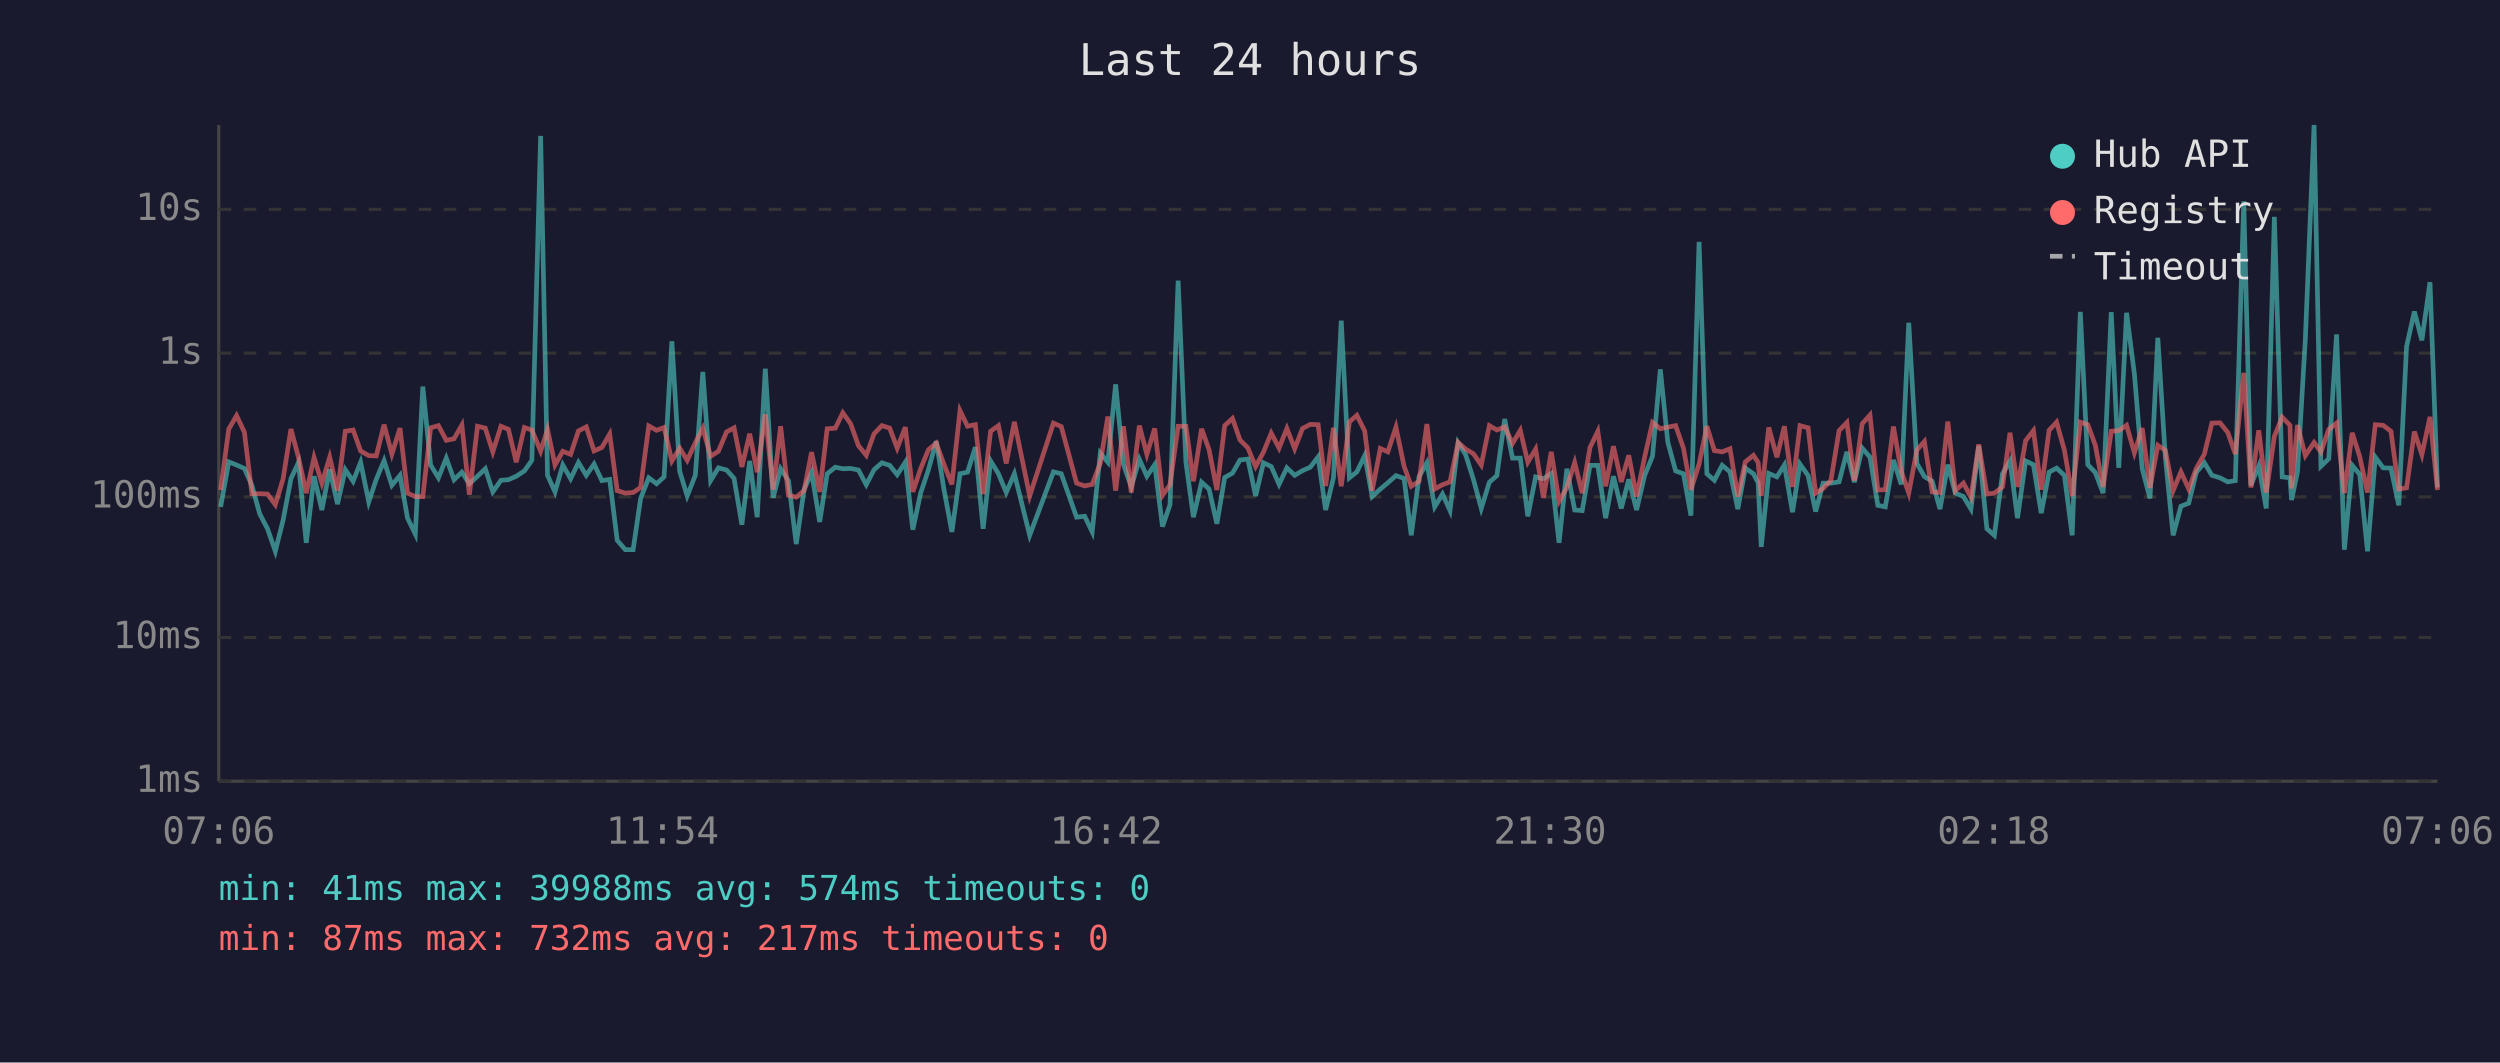
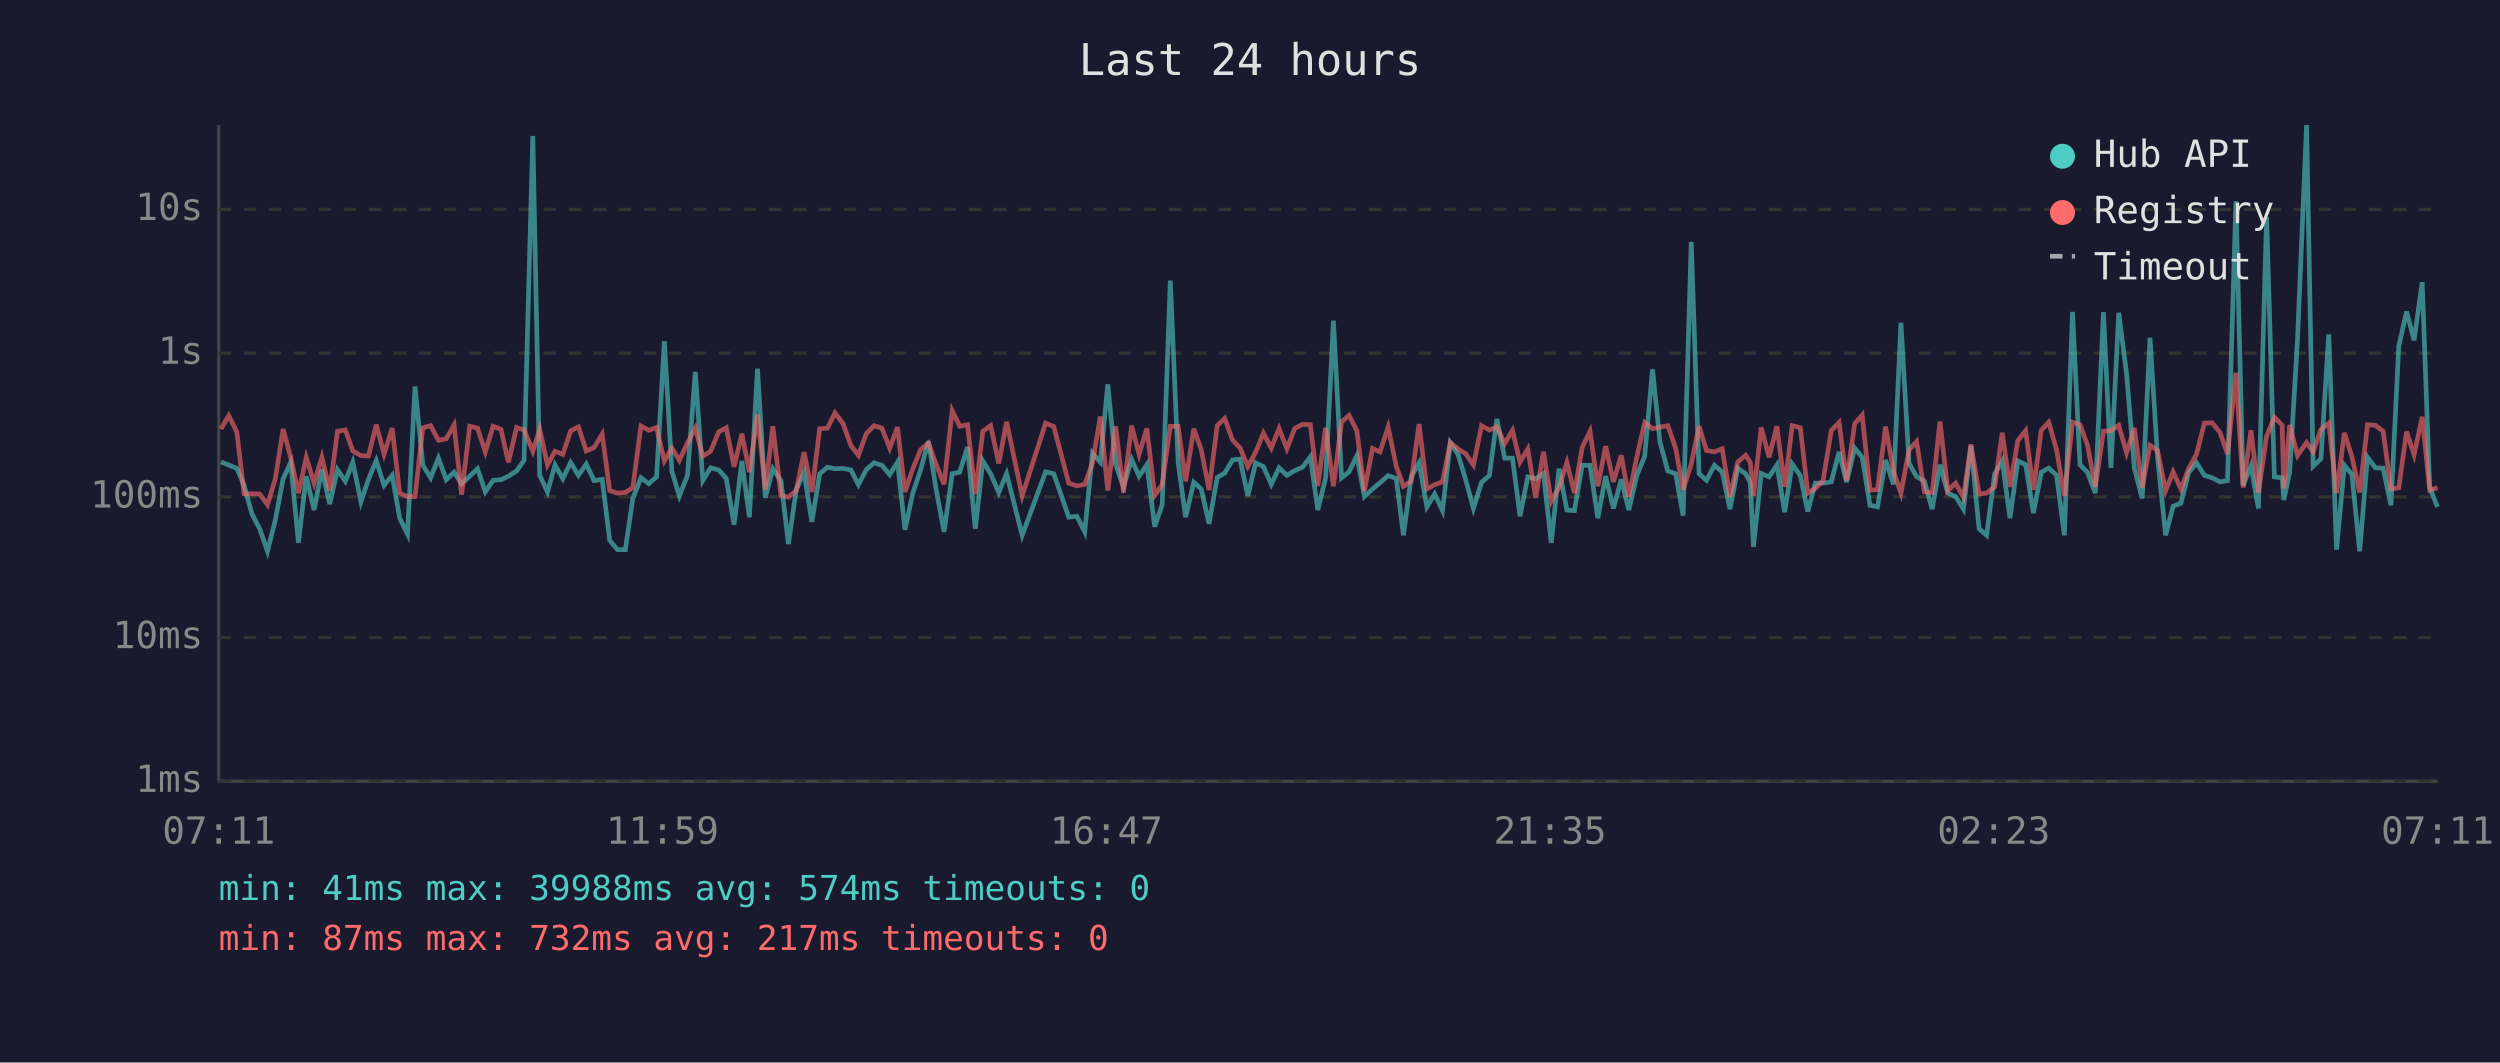
<svg xmlns="http://www.w3.org/2000/svg" viewBox="0 0 800 340" font-family="monospace" font-size="12">
  <rect width="800" height="340" fill="#1a1a2e" />
  <text x="400" y="24" fill="#e0e0e0" font-size="14" text-anchor="middle">Last 24 hours</text>
  <line x1="70" y1="40" x2="70" y2="250" stroke="#444" stroke-width="1" />
  <line x1="70" y1="250" x2="780" y2="250" stroke="#444" stroke-width="1" />
  <line x1="70" y1="250" x2="780" y2="250" stroke="#333" stroke-width="1" stroke-dasharray="4" />
  <text x="65" y="250" fill="#888" text-anchor="end" dominant-baseline="middle">1ms</text>
  <line x1="70" y1="204" x2="780" y2="204" stroke="#333" stroke-width="1" stroke-dasharray="4" />
  <text x="65" y="204" fill="#888" text-anchor="end" dominant-baseline="middle">10ms</text>
  <line x1="70" y1="159" x2="780" y2="159" stroke="#333" stroke-width="1" stroke-dasharray="4" />
  <text x="65" y="159" fill="#888" text-anchor="end" dominant-baseline="middle">100ms</text>
  <line x1="70" y1="113" x2="780" y2="113" stroke="#333" stroke-width="1" stroke-dasharray="4" />
  <text x="65" y="113" fill="#888" text-anchor="end" dominant-baseline="middle">1s</text>
  <line x1="70" y1="67" x2="780" y2="67" stroke="#333" stroke-width="1" stroke-dasharray="4" />
  <text x="65" y="67" fill="#888" text-anchor="end" dominant-baseline="middle">10s</text>
-   <text x="70" y="270" fill="#888" text-anchor="middle">07:06</text>
-   <text x="212" y="270" fill="#888" text-anchor="middle">11:54</text>
-   <text x="354" y="270" fill="#888" text-anchor="middle">16:42</text>
-   <text x="496" y="270" fill="#888" text-anchor="middle">21:30</text>
-   <text x="638" y="270" fill="#888" text-anchor="middle">02:18</text>
-   <text x="780" y="270" fill="#888" text-anchor="middle">07:06</text>
-   <polyline points="70.6,162.2 73.2,147.8 75.7,148.8 78.2,149.9 80.6,155.3 83.1,164.4 85.6,169.2 88.1,176.4 90.6,166.4 93.1,153.2 95.5,148.0 98.0,173.7 100.5,152.4 103.0,163.2 105.5,150.2 108.0,161.3 110.5,150.3 113.0,154.0 115.4,147.9 118.0,160.6 120.4,153.4 122.9,147.4 125.4,155.3 128.0,152.1 130.4,165.8 132.9,170.9 135.3,123.7 137.8,148.8 140.3,152.9 142.8,146.6 145.3,153.5 147.8,151.1 150.2,154.8 152.8,152.4 155.3,150.0 157.7,157.4 160.3,153.7 162.7,153.5 165.2,152.4 167.8,150.7 170.2,147.3 173.0,43.5 175.2,152.1 177.6,157.4 180.1,148.8 182.6,153.2 185.1,148.0 187.6,152.1 190.1,148.5 192.6,153.8 195.1,153.4 197.5,172.9 200.1,175.9 202.6,175.9 205.0,159.5 207.6,152.9 210.1,154.8 212.5,152.6 215.0,109.2 217.5,150.8 219.9,158.7 222.5,152.1 224.9,119.0 227.4,153.8 229.9,149.7 232.5,150.4 234.9,153.1 237.4,167.9 239.9,147.5 242.3,165.5 244.9,118.0 247.4,159.3 249.8,150.0 252.3,153.8 254.8,174.1 257.3,156.7 259.7,151.2 262.3,167.0 264.7,151.6 267.3,149.5 269.7,150.0 272.2,149.9 274.7,150.4 277.2,155.1 279.7,150.3 282.2,148.1 284.7,148.9 287.1,151.9 289.7,147.9 292.1,169.5 294.6,157.8 297.1,150.3 299.6,141.2 302.1,156.8 304.6,170.2 307.2,151.6 309.6,151.1 312.1,143.1 314.6,169.2 317.0,147.5 319.5,151.6 322.0,157.6 324.6,151.6 329.5,171.3 337.1,151.0 339.6,151.6 344.5,165.5 347.1,165.2 349.5,170.2 352.1,145.0 354.5,147.9 357.0,123.0 359.5,148.6 362.0,155.8 364.6,147.0 367.0,152.4 369.5,148.7 372.0,168.5 374.4,161.5 377.0,89.8 379.5,148.0 381.9,165.5 384.5,154.3 386.9,156.5 389.4,167.6 391.9,152.8 394.4,151.4 396.8,147.2 399.3,146.9 401.8,158.7 404.3,148.1 406.8,149.3 409.3,155.0 411.8,149.7 414.3,152.1 416.8,150.6 419.3,149.5 421.8,146.2 424.2,163.2 426.7,152.9 429.2,102.6 431.8,152.9 434.2,151.0 436.7,145.8 439.1,158.9 441.7,156.5 444.1,154.5 446.7,152.2 449.3,153.1 451.6,171.3 454.1,152.5 456.6,148.1 459.1,162.2 461.6,158.1 464.0,163.4 466.6,141.7 469.0,145.5 471.5,153.4 474.0,162.7 476.6,154.3 479.0,152.2 481.5,134.1 484.0,146.6 486.5,146.6 488.9,165.2 491.4,152.6 493.9,153.2 496.4,151.5 498.9,173.7 501.4,150.0 503.9,163.2 506.3,163.4 508.8,148.9 511.3,148.9 513.8,165.8 516.3,152.4 518.8,162.7 521.2,153.4 523.7,163.2 526.3,152.1 528.8,146.0 531.3,118.2 533.7,141.5 536.2,150.7 538.7,151.6 541.1,165.0 543.7,77.4 546.2,151.6 548.6,153.7 551.1,148.9 553.6,151.0 556.1,162.9 558.5,149.8 561.1,151.6 562.6,154.5 563.6,175.0 566.0,151.5 568.6,152.6 571.0,148.8 573.6,163.9 576.0,148.5 578.6,152.2 581.0,163.7 583.4,154.6 585.9,154.6 588.5,154.2 591.0,144.6 593.4,154.3 595.9,143.4 598.4,146.3 600.9,161.7 603.3,162.2 605.9,147.2 608.4,155.0 610.8,103.3 613.4,148.3 615.8,152.5 618.3,154.0 620.8,162.9 623.3,148.7 625.7,157.8 628.3,158.9 630.7,162.9 633.2,142.7 635.8,169.2 638.2,171.3 640.8,151.6 643.2,147.5 645.6,165.8 648.2,147.5 650.7,148.7 653.2,164.2 655.7,151.1 658.1,149.8 660.6,152.1 663.1,171.3 665.7,99.8 668.1,148.7 670.5,151.2 673.0,157.8 675.6,99.9 678.0,149.7 680.5,100.1 683.0,119.6 685.5,149.9 688.0,159.5 690.5,108.1 692.9,146.2 695.4,171.3 697.9,162.0 700.4,161.0 702.8,151.2 705.4,148.1 707.8,152.1 710.4,152.9 712.9,154.2 715.3,153.8 718.0,64.4 720.3,155.3 722.8,149.1 725.2,162.7 727.8,69.4 730.3,152.6 732.8,152.9 733.3,160.0 735.2,151.0 737.7,108.7 740.5,40.0 742.7,149.2 745.2,146.8 747.7,107.0 750.2,175.9 752.7,148.9 755.1,151.8 757.6,176.4 760.1,146.3 762.6,149.7 765.1,149.8 767.6,161.7 770.1,110.9 772.6,99.7 775.0,108.9 777.6,90.3 780.0,156.0" fill="none" stroke="#4ecdc4" stroke-width="1.5" opacity="0.6" />
-   <polyline points="70.6,156.8 73.2,137.3 75.7,133.0 78.2,138.3 80.6,158.0 83.1,158.0 85.6,158.1 88.1,161.5 90.6,153.2 93.1,137.3 95.5,146.3 98.0,157.8 100.5,146.4 103.0,154.6 105.5,146.3 108.0,157.0 110.5,138.0 113.0,137.6 115.4,144.3 118.0,145.8 120.4,145.9 122.9,135.9 125.4,145.3 128.0,137.0 130.4,157.8 132.9,158.9 135.3,158.9 137.8,136.9 140.3,136.2 142.8,140.9 145.3,140.4 147.8,136.0 150.2,158.3 152.8,136.4 155.3,137.0 157.7,144.6 160.3,136.4 162.7,137.4 165.2,147.9 167.8,136.8 170.2,137.6 173.0,144.4 175.2,137.4 177.6,148.8 180.1,144.4 182.6,145.4 185.1,137.9 187.6,136.6 190.1,144.3 192.6,143.2 195.1,138.9 197.5,157.0 200.1,157.8 202.6,157.6 205.0,156.0 207.6,136.3 210.1,137.7 212.5,136.8 215.0,147.5 217.5,143.4 219.9,147.3 222.5,141.7 224.9,137.0 227.4,146.0 229.9,144.4 232.5,138.2 234.9,136.9 237.4,149.4 239.9,138.8 242.3,151.1 244.9,132.6 247.4,156.7 249.8,136.4 252.3,158.5 254.8,159.1 257.3,157.0 259.7,144.7 262.3,157.4 264.7,137.2 267.3,137.0 269.7,132.1 272.2,135.6 274.7,142.6 277.2,145.7 279.7,138.8 282.2,136.2 284.7,137.0 287.1,143.4 289.7,136.7 292.1,157.4 294.6,150.0 297.1,143.9 299.6,141.8 302.1,148.7 304.6,155.0 307.2,131.4 309.6,136.4 312.1,135.9 314.6,158.1 317.0,138.0 319.5,136.2 322.0,148.3 324.6,135.0 329.5,158.7 337.1,135.4 339.6,136.5 344.5,154.6 347.1,155.5 349.5,155.0 352.1,148.2 354.5,133.3 357.0,157.0 359.5,136.4 362.0,157.6 364.6,136.2 367.0,145.4 369.5,137.1 372.0,158.5 374.4,155.1 377.0,136.4 379.5,136.4 381.9,154.0 384.5,137.2 386.9,143.9 389.4,156.8 391.9,136.2 394.4,133.9 396.8,140.8 399.3,143.3 401.8,149.3 404.3,144.7 406.8,138.6 409.3,143.4 411.8,137.1 414.3,143.6 416.8,137.1 419.3,135.8 421.8,135.9 424.2,155.5 426.7,136.9 429.2,155.6 431.8,135.0 434.2,132.9 436.7,137.9 439.1,157.0 441.7,143.5 444.1,144.6 446.7,136.7 449.3,149.2 451.6,155.6 454.1,154.0 456.6,135.7 459.1,156.5 461.6,155.1 464.0,154.2 466.6,141.6 469.0,143.7 471.5,145.2 474.0,148.8 476.6,136.2 479.0,137.6 481.5,136.6 484.0,141.9 486.5,137.7 488.9,147.9 491.4,143.7 493.9,159.3 496.4,144.6 498.9,160.4 501.4,156.0 503.9,148.0 506.3,157.8 508.8,143.2 511.3,138.0 513.8,155.6 516.3,142.8 518.8,154.2 521.2,145.7 523.7,158.9 526.3,146.2 528.8,135.2 531.3,137.2 533.7,136.7 536.2,136.2 538.7,143.4 541.1,156.7 543.7,148.5 546.2,136.4 548.6,144.2 551.1,144.6 553.6,143.6 556.1,158.9 558.5,147.8 561.1,145.7 562.6,148.0 563.6,158.7 566.0,136.8 568.6,146.3 571.0,136.4 573.6,155.8 576.0,136.2 578.6,136.9 581.0,157.8 583.4,156.3 585.9,153.7 588.5,137.8 591.0,135.2 593.4,153.8 595.9,135.6 598.4,132.8 600.9,156.8 603.3,156.7 605.9,136.5 608.4,150.8 610.8,157.8 613.4,144.0 615.8,141.3 618.3,157.4 620.8,157.6 623.3,134.9 625.7,157.0 628.3,154.6 630.7,159.1 633.2,142.2 635.8,158.1 638.2,157.8 640.8,155.8 643.2,138.5 645.6,155.8 648.2,141.0 650.7,137.8 653.2,156.7 655.7,137.7 658.1,135.1 660.6,144.0 663.1,158.7 665.7,135.1 668.1,135.9 670.5,142.5 673.0,155.8 675.6,138.0 678.0,137.8 680.5,136.1 683.0,144.9 685.5,137.0 688.0,156.1 690.5,142.5 692.9,144.1 695.4,157.0 697.9,151.0 700.4,156.5 702.8,149.9 705.4,145.3 707.8,135.4 710.4,135.3 712.9,138.4 715.3,145.3 718.0,119.3 720.3,156.0 722.8,137.7 725.2,157.6 727.8,139.6 730.3,133.5 732.8,136.1 733.3,156.3 735.2,136.0 737.7,145.8 740.5,141.6 742.7,144.6 745.2,137.4 747.7,135.4 750.2,157.8 752.7,138.5 755.1,146.1 757.6,157.6 760.1,135.9 762.6,136.1 765.1,138.0 767.6,156.5 770.1,156.1 772.6,138.1 775.0,145.5 777.6,133.4 780.0,156.8" fill="none" stroke="#ff6b6b" stroke-width="1.5" opacity="0.6" />
+   <text x="70" y="270" fill="#888" text-anchor="middle">07:11</text>
+   <text x="212" y="270" fill="#888" text-anchor="middle">11:59</text>
+   <text x="354" y="270" fill="#888" text-anchor="middle">16:47</text>
+   <text x="496" y="270" fill="#888" text-anchor="middle">21:35</text>
+   <text x="638" y="270" fill="#888" text-anchor="middle">02:23</text>
+   <text x="780" y="270" fill="#888" text-anchor="middle">07:11</text>
+   <polyline points="70.7,147.8 73.2,148.8 75.8,149.9 78.1,155.3 80.6,164.4 83.1,169.2 85.6,176.4 88.1,166.4 90.6,153.2 93.0,148.0 95.5,173.7 98.0,152.4 100.5,163.2 103.0,150.2 105.5,161.3 108.0,150.3 110.5,154.0 112.9,147.9 115.5,160.6 117.9,153.4 120.4,147.4 122.9,155.3 125.5,152.1 127.9,165.8 130.4,170.9 132.8,123.7 135.3,148.8 137.8,152.9 140.3,146.6 142.8,153.5 145.3,151.1 147.7,154.8 150.3,152.4 152.8,150.0 155.3,157.4 157.8,153.7 160.3,153.5 162.7,152.4 165.3,150.7 167.7,147.3 170.5,43.5 172.7,152.1 175.2,157.4 177.6,148.8 180.1,153.2 182.6,148.0 185.1,152.1 187.6,148.5 190.1,153.8 192.7,153.4 195.1,172.9 197.6,175.9 200.1,175.9 202.5,159.5 205.1,152.9 207.6,154.8 210.1,152.6 212.6,109.2 215.0,150.8 217.4,158.7 220.0,152.1 222.5,119.0 224.9,153.8 227.4,149.7 230.0,150.4 232.4,153.1 234.9,167.9 237.4,147.5 239.8,165.5 242.4,118.0 244.9,159.3 247.3,150.0 249.9,153.8 252.3,174.1 254.8,156.7 257.3,151.2 259.8,167.0 262.3,151.6 264.8,149.5 267.2,150.0 269.8,149.9 272.3,150.4 274.7,155.1 277.2,150.3 279.7,148.1 282.2,148.9 284.7,151.9 287.2,147.9 289.6,169.5 292.1,157.8 294.6,150.3 297.1,141.2 299.6,156.8 302.1,170.2 304.7,151.6 307.1,151.1 309.6,143.1 312.1,169.2 314.5,147.5 317.0,151.6 319.6,157.6 322.1,151.6 327.1,171.3 334.6,151.0 337.2,151.6 342.0,165.5 344.6,165.2 347.1,170.2 349.6,145.0 352.1,147.9 354.5,123.0 357.0,148.6 359.5,155.8 362.1,147.0 364.5,152.4 367.0,148.7 369.5,168.5 371.9,161.5 374.5,89.8 377.0,148.0 379.4,165.5 382.0,154.3 384.4,156.5 386.9,167.6 389.5,152.8 391.9,151.4 394.4,147.2 396.8,146.9 399.3,158.7 401.8,148.1 404.3,149.3 406.8,155.0 409.3,149.7 411.8,152.1 414.3,150.6 416.8,149.5 419.3,146.2 421.7,163.2 424.2,152.9 426.7,102.6 429.3,152.9 431.7,151.0 434.2,145.8 436.6,158.9 439.2,156.5 441.6,154.5 444.2,152.2 446.8,153.1 449.1,171.3 451.6,152.5 454.1,148.1 456.6,162.2 459.1,158.1 461.6,163.4 464.1,141.7 466.6,145.5 469.0,153.4 471.5,162.7 474.1,154.3 476.6,152.2 479.0,134.1 481.5,146.6 484.0,146.6 486.4,165.2 488.9,152.6 491.4,153.2 493.9,151.5 496.4,173.7 498.9,150.0 501.4,163.2 503.8,163.4 506.3,148.9 508.8,148.9 511.3,165.8 513.8,152.4 516.3,162.7 518.8,153.4 521.2,163.2 523.8,152.1 526.3,146.0 528.8,118.2 531.2,141.5 533.7,150.7 536.2,151.6 538.6,165.0 541.2,77.4 543.7,151.6 546.1,153.7 548.6,148.9 551.1,151.0 553.6,162.9 556.1,149.8 558.6,151.6 560.1,154.5 561.1,175.0 563.6,151.5 566.1,152.6 568.6,148.8 571.1,163.9 573.5,148.5 576.1,152.2 578.5,163.7 580.9,154.6 583.4,154.6 586.0,154.2 588.5,144.6 590.9,154.3 593.5,143.4 595.9,146.3 598.4,161.7 600.8,162.2 603.4,147.2 605.9,155.0 608.3,103.3 610.9,148.3 613.3,152.5 615.8,154.0 618.3,162.9 620.8,148.7 623.3,157.8 625.8,158.9 628.3,162.9 630.7,142.7 633.3,169.2 635.7,171.3 638.3,151.6 640.7,147.5 643.2,165.8 645.7,147.5 648.2,148.7 650.7,164.2 653.2,151.1 655.6,149.8 658.1,152.1 660.6,171.3 663.2,99.8 665.6,148.7 668.0,151.2 670.5,157.8 673.1,99.9 675.5,149.7 678.0,100.1 680.5,119.6 683.0,149.9 685.5,159.5 688.0,108.1 690.4,146.2 693.0,171.3 695.4,162.0 697.9,161.0 700.4,151.2 702.9,148.1 705.4,152.1 707.9,152.9 710.4,154.2 712.8,153.8 715.5,64.4 717.8,155.3 720.3,149.1 722.7,162.7 725.3,69.4 727.8,152.6 730.3,152.9 730.8,160.0 732.7,151.0 735.2,108.7 738.1,40.0 740.2,149.2 742.7,146.8 745.2,107.0 747.7,175.9 750.2,148.9 752.6,151.8 755.1,176.4 757.6,146.3 760.1,149.7 762.6,149.8 765.1,161.7 767.6,110.9 770.1,99.7 772.5,108.9 775.1,90.3 777.5,156.0 780.0,162.2" fill="none" stroke="#4ecdc4" stroke-width="1.5" opacity="0.6" />
+   <polyline points="70.7,137.3 73.2,133.0 75.8,138.3 78.1,158.0 80.6,158.0 83.1,158.1 85.6,161.5 88.1,153.2 90.6,137.3 93.0,146.3 95.5,157.8 98.0,146.4 100.5,154.6 103.0,146.3 105.5,157.0 108.0,138.0 110.5,137.6 112.9,144.3 115.5,145.8 117.9,145.9 120.4,135.9 122.9,145.3 125.5,137.0 127.9,157.8 130.4,158.9 132.8,158.9 135.3,136.9 137.8,136.2 140.3,140.9 142.8,140.4 145.3,136.0 147.7,158.3 150.3,136.4 152.8,137.0 155.3,144.6 157.8,136.4 160.3,137.4 162.7,147.9 165.3,136.8 167.7,137.6 170.5,144.4 172.7,137.4 175.2,148.8 177.6,144.4 180.1,145.4 182.6,137.9 185.1,136.6 187.6,144.3 190.1,143.2 192.7,138.9 195.1,157.0 197.6,157.8 200.1,157.6 202.5,156.0 205.1,136.3 207.6,137.7 210.1,136.8 212.6,147.5 215.0,143.4 217.4,147.3 220.0,141.7 222.5,137.0 224.9,146.0 227.4,144.4 230.0,138.2 232.4,136.9 234.9,149.4 237.4,138.8 239.8,151.1 242.4,132.6 244.9,156.7 247.3,136.4 249.9,158.5 252.3,159.1 254.8,157.0 257.3,144.7 259.8,157.4 262.3,137.2 264.8,137.0 267.2,132.1 269.8,135.6 272.3,142.6 274.7,145.7 277.2,138.8 279.7,136.2 282.2,137.0 284.7,143.4 287.2,136.7 289.6,157.4 292.1,150.0 294.6,143.9 297.1,141.8 299.6,148.7 302.1,155.0 304.7,131.4 307.1,136.4 309.6,135.9 312.1,158.1 314.5,138.0 317.0,136.2 319.6,148.3 322.1,135.0 327.1,158.7 334.6,135.4 337.2,136.5 342.0,154.6 344.6,155.5 347.1,155.0 349.6,148.2 352.1,133.3 354.5,157.0 357.0,136.4 359.5,157.6 362.1,136.2 364.5,145.4 367.0,137.1 369.5,158.5 371.9,155.1 374.5,136.4 377.0,136.4 379.4,154.0 382.0,137.2 384.4,143.9 386.9,156.8 389.5,136.2 391.9,133.9 394.4,140.8 396.8,143.3 399.3,149.3 401.8,144.7 404.3,138.6 406.8,143.4 409.3,137.1 411.8,143.6 414.3,137.1 416.8,135.8 419.3,135.9 421.7,155.5 424.2,136.9 426.7,155.6 429.3,135.0 431.7,132.9 434.2,137.9 436.6,157.0 439.2,143.5 441.6,144.6 444.2,136.7 446.8,149.2 449.1,155.6 451.6,154.0 454.1,135.7 456.6,156.5 459.1,155.1 461.6,154.2 464.1,141.6 466.6,143.7 469.0,145.2 471.5,148.8 474.1,136.2 476.6,137.6 479.0,136.6 481.5,141.9 484.0,137.7 486.4,147.9 488.9,143.7 491.4,159.3 493.9,144.6 496.4,160.4 498.9,156.0 501.4,148.0 503.8,157.8 506.3,143.2 508.8,138.0 511.3,155.6 513.8,142.8 516.3,154.2 518.8,145.7 521.2,158.9 523.8,146.2 526.3,135.2 528.8,137.2 531.2,136.7 533.7,136.2 536.2,143.4 538.6,156.7 541.2,148.5 543.7,136.4 546.1,144.2 548.6,144.6 551.1,143.6 553.6,158.9 556.1,147.8 558.6,145.7 560.1,148.0 561.1,158.7 563.6,136.8 566.1,146.3 568.6,136.4 571.1,155.8 573.5,136.2 576.1,136.9 578.5,157.8 580.9,156.3 583.4,153.7 586.0,137.8 588.5,135.2 590.9,153.8 593.5,135.6 595.9,132.8 598.4,156.8 600.8,156.7 603.4,136.5 605.9,150.8 608.3,157.8 610.9,144.0 613.3,141.3 615.8,157.4 618.3,157.6 620.8,134.9 623.3,157.0 625.8,154.6 628.3,159.1 630.7,142.2 633.3,158.1 635.7,157.8 638.3,155.8 640.7,138.5 643.2,155.8 645.7,141.0 648.2,137.8 650.7,156.7 653.2,137.7 655.6,135.1 658.1,144.0 660.6,158.7 663.2,135.1 665.6,135.9 668.0,142.5 670.5,155.8 673.1,138.0 675.5,137.8 678.0,136.1 680.5,144.9 683.0,137.0 685.5,156.1 688.0,142.5 690.4,144.1 693.0,157.0 695.4,151.0 697.9,156.5 700.4,149.9 702.9,145.3 705.4,135.4 707.9,135.3 710.4,138.4 712.8,145.3 715.5,119.3 717.8,156.0 720.3,137.7 722.7,157.6 725.3,139.6 727.8,133.5 730.3,136.1 730.8,156.3 732.7,136.0 735.2,145.8 738.1,141.6 740.2,144.6 742.7,137.4 745.2,135.4 747.7,157.8 750.2,138.5 752.6,146.1 755.1,157.6 757.6,135.9 760.1,136.1 762.6,138.0 765.1,156.5 767.6,156.1 770.1,138.1 772.5,145.5 775.1,133.4 777.5,156.8 780.0,156.1" fill="none" stroke="#ff6b6b" stroke-width="1.5" opacity="0.6" />
  <circle cx="660" cy="50" r="4" fill="#4ecdc4" />
  <text x="670" y="50" fill="#e0e0e0" dominant-baseline="middle">Hub API</text>
  <circle cx="660" cy="68" r="4" fill="#ff6b6b" />
  <text x="670" y="68" fill="#e0e0e0" dominant-baseline="middle">Registry</text>
  <line x1="656" y1="82" x2="664" y2="82" stroke="#e0e0e0" stroke-width="1.5" stroke-dasharray="4,3" opacity="0.7" />
  <text x="670" y="86" fill="#e0e0e0" dominant-baseline="middle">Timeout</text>
  <text x="70" y="288" fill="#4ecdc4" font-size="11">min: 41ms  max: 39988ms  avg: 574ms  timeouts: 0</text>
  <text x="70" y="304" fill="#ff6b6b" font-size="11">min: 87ms  max: 732ms  avg: 217ms  timeouts: 0</text>
</svg>
